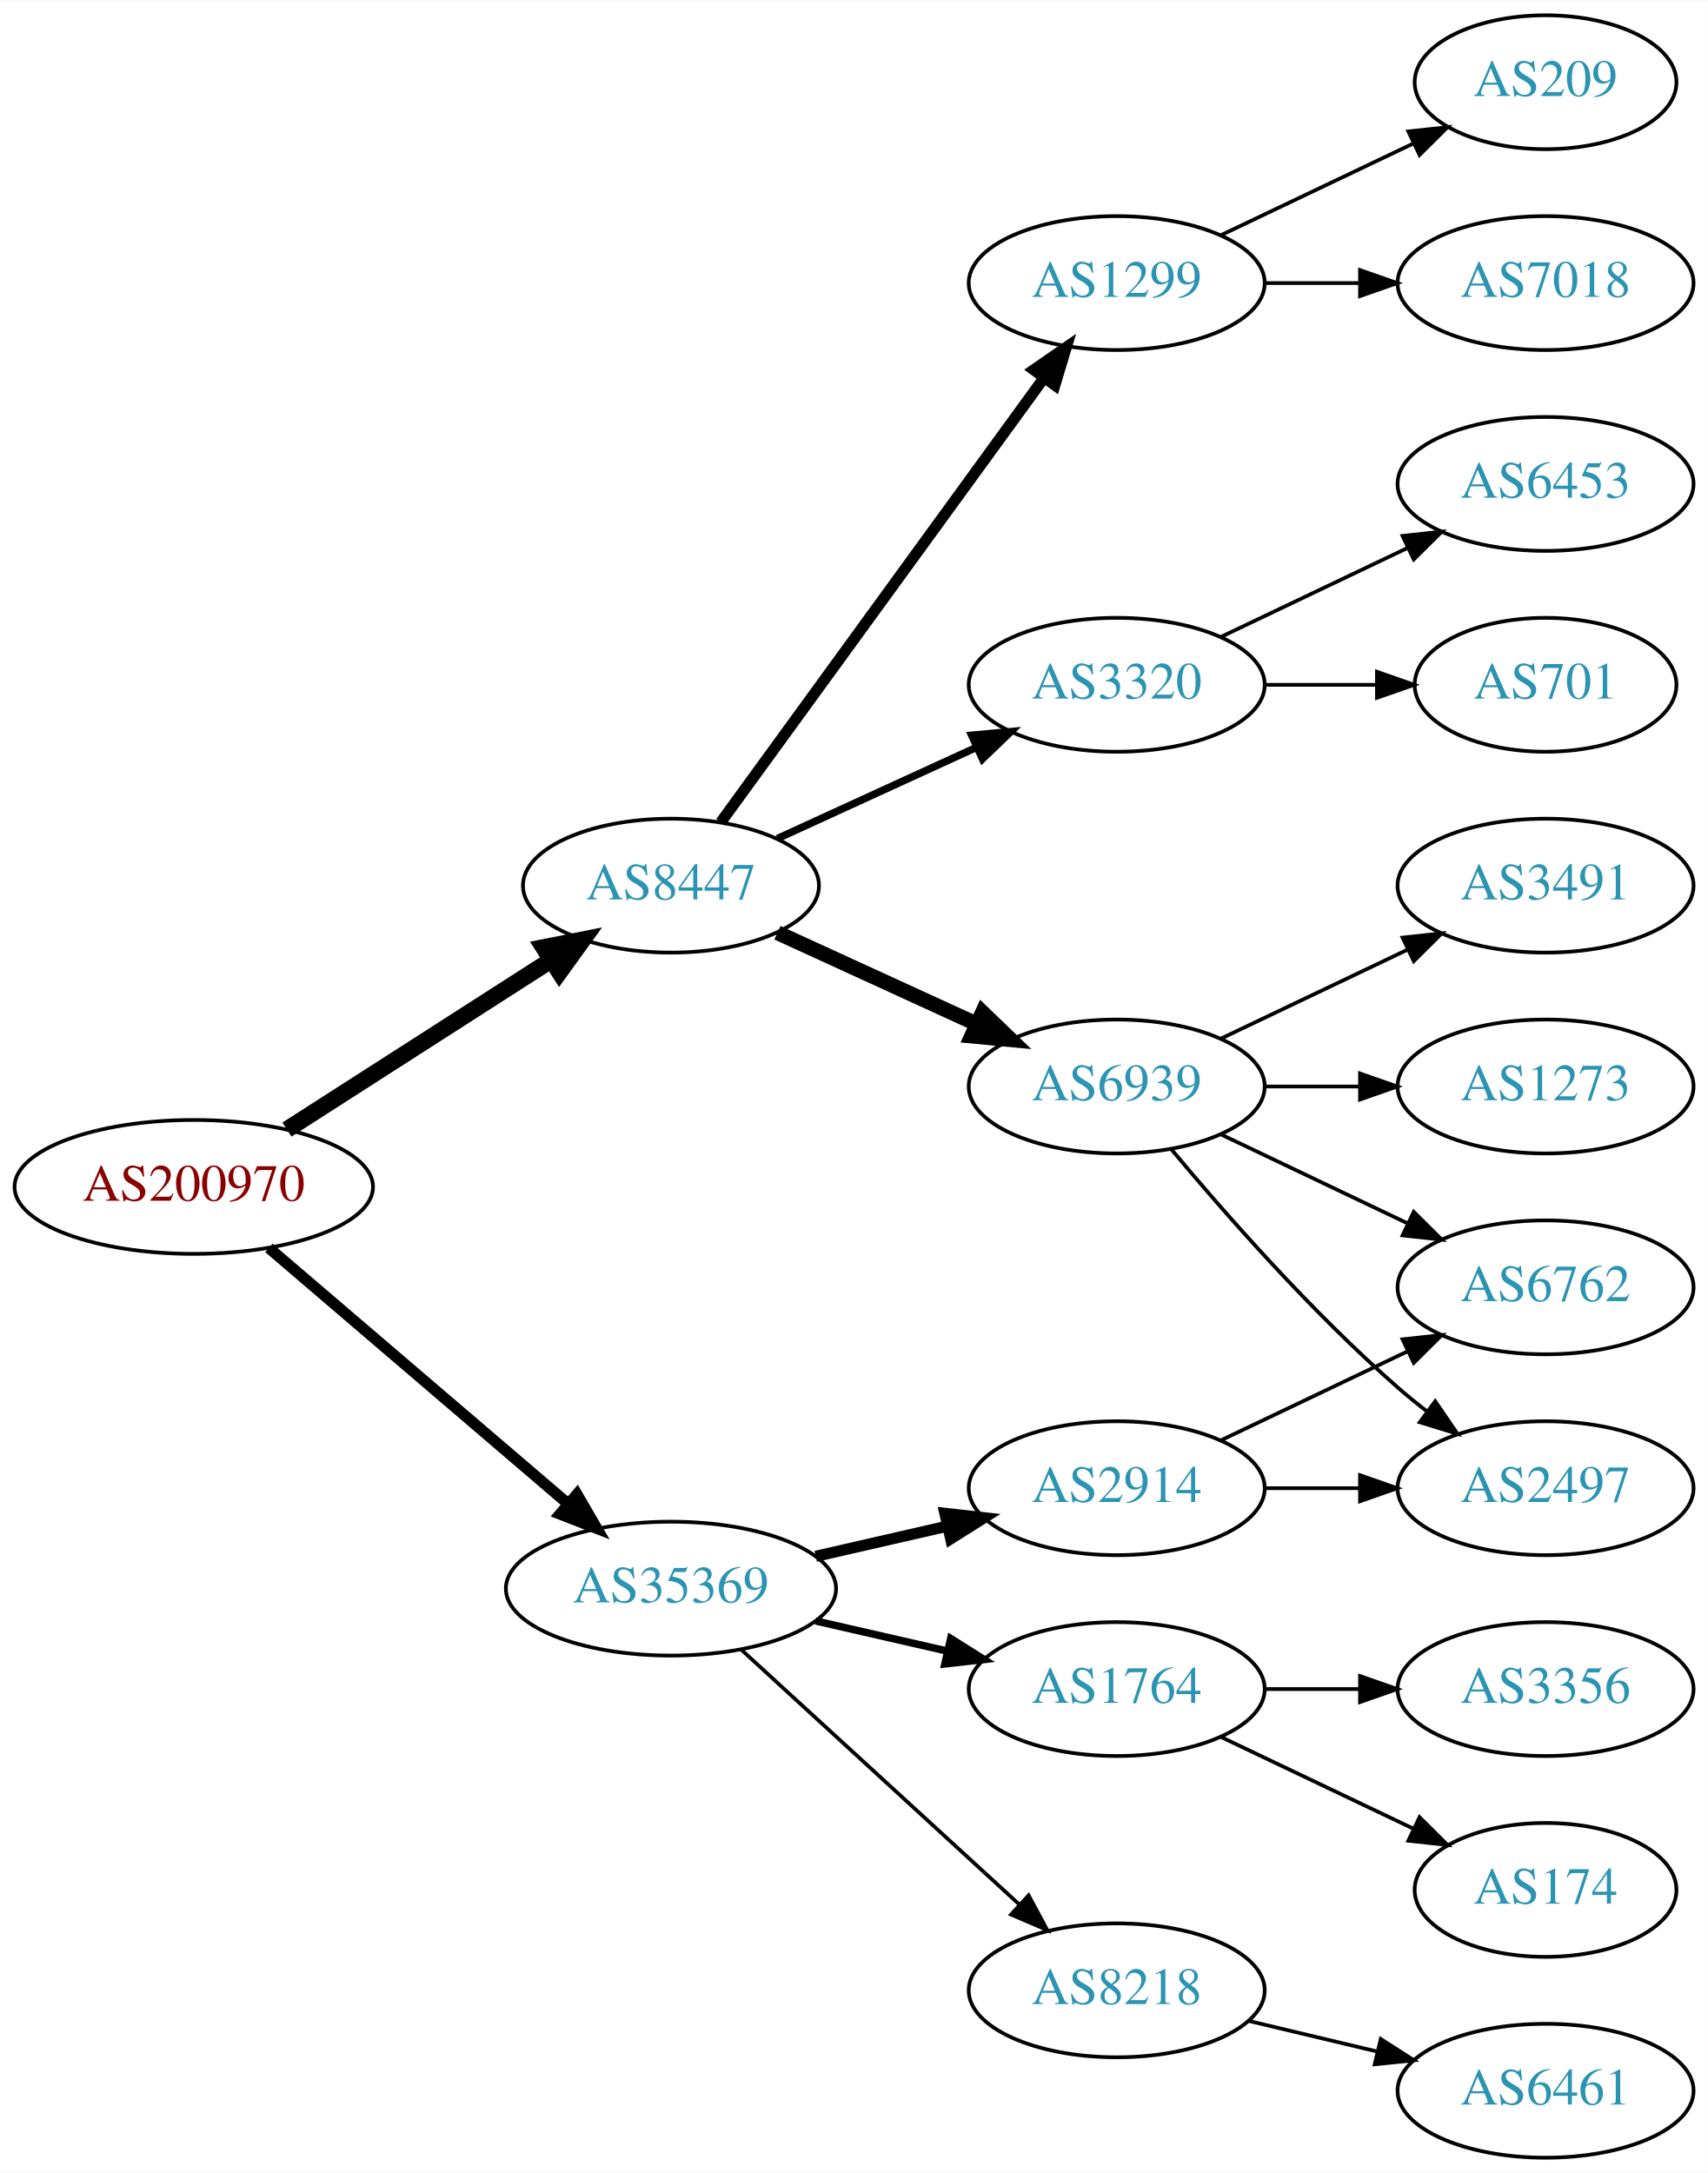
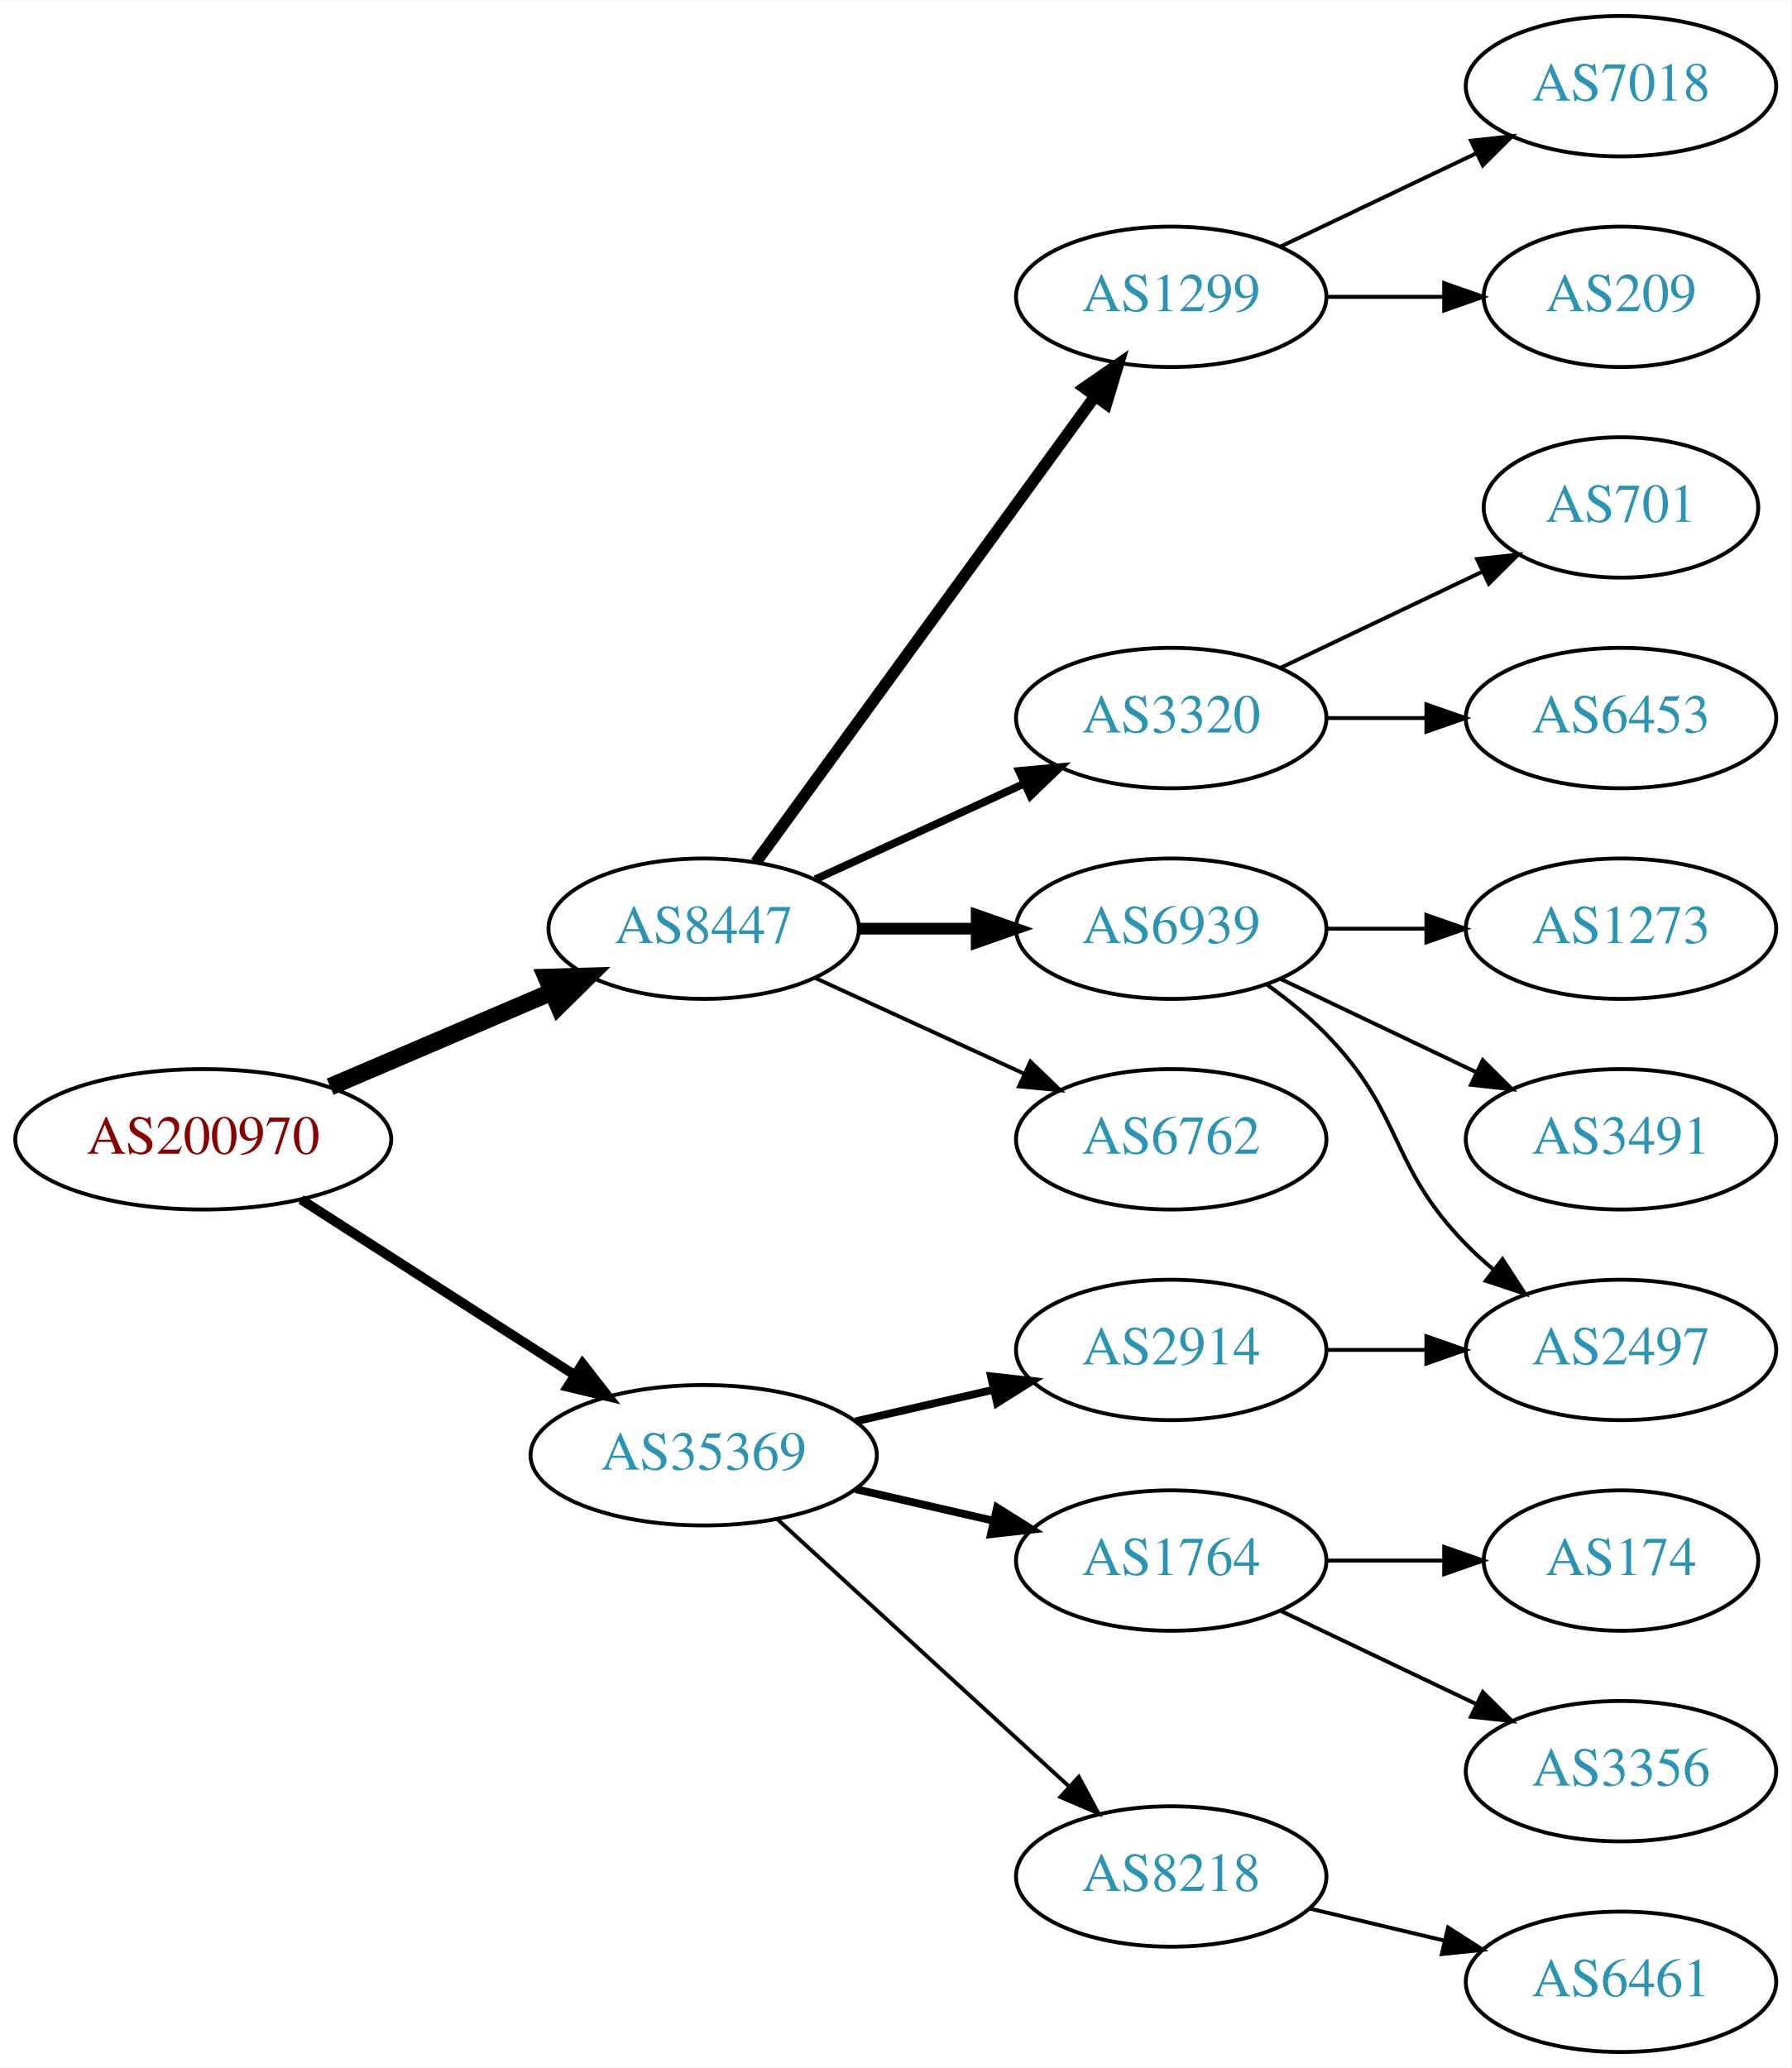
- <svg xmlns="http://www.w3.org/2000/svg" xmlns:xlink="http://www.w3.org/1999/xlink" width="459pt" height="584pt" viewBox="0.00 0.00 459.17 584.00">
-   <g id="graph0" class="graph" transform="scale(1 1) rotate(0) translate(4 580)">
-     <polygon fill="white" stroke="none" points="-4,4 -4,-580 455.17,-580 455.17,4 -4,4" />
+ <svg xmlns="http://www.w3.org/2000/svg" xmlns:xlink="http://www.w3.org/1999/xlink" width="459pt" height="530pt" viewBox="0.00 0.00 459.17 530.00">
+   <g id="graph0" class="graph" transform="scale(1 1) rotate(0) translate(4 526)">
+     <polygon fill="white" stroke="none" points="-4,4 -4,-526 455.17,-526 455.17,4 -4,4" />
    <g id="node1" class="node">
      <g id="a_node1">
        <a xlink:href="/asn/200970" xlink:title="AS200970 ~ Riepert Informationstechnologie OG [AT]">
-           <ellipse fill="#ffffff" stroke="black" cx="48.096" cy="-261" rx="48.192" ry="18" />
-           <text text-anchor="middle" x="48.096" y="-257.3" font-family="Times,serif" font-size="14.00" fill="#880000">AS200970</text>
+           <ellipse fill="#ffffff" stroke="black" cx="48.096" cy="-234" rx="48.192" ry="18" />
+           <text text-anchor="middle" x="48.096" y="-230.3" font-family="Times,serif" font-size="14.00" fill="#880000">AS200970</text>
        </a>
      </g>
    </g>
    <g id="node2" class="node">
      <g id="a_node2">
        <a xlink:href="/asn/8447" xlink:title="AS8447 ~ A1 Telekom Austria AG [AT]">
-           <ellipse fill="#ffffff" stroke="black" cx="176.388" cy="-342" rx="39.794" ry="18" />
-           <text text-anchor="middle" x="176.388" y="-338.3" font-family="Times,serif" font-size="14.00" fill="#2c94b3">AS8447</text>
+           <ellipse fill="#ffffff" stroke="black" cx="176.388" cy="-288" rx="39.794" ry="18" />
+           <text text-anchor="middle" x="176.388" y="-284.3" font-family="Times,serif" font-size="14.00" fill="#2c94b3">AS8447</text>
        </a>
      </g>
    </g>
    <g id="edge1" class="edge">
-       <path fill="none" stroke="black" stroke-width="4.5" d="M73.147,-276.426C93.276,-289.336 122.141,-307.849 144.071,-321.915" />
-       <polygon fill="black" stroke="black" stroke-width="4.5" points="142.156,-325.364 152.7,-327.449 146.408,-318.736 142.156,-325.364" />
+       <path fill="none" stroke="black" stroke-width="4.5" d="M80.639,-247.487C97.776,-254.815 119.097,-263.931 137.172,-271.66" />
+       <polygon fill="black" stroke="black" stroke-width="4.5" points="136.089,-275.479 146.832,-275.79 139.186,-268.238 136.089,-275.479" />
    </g>
    <g id="node3" class="node">
      <g id="a_node3">
        <a xlink:href="/asn/35369" xlink:title="AS35369 ~ LINZAG-TELEKOM-AS [AT]">
          <ellipse fill="#ffffff" stroke="black" cx="176.388" cy="-153" rx="44.393" ry="18" />
          <text text-anchor="middle" x="176.388" y="-149.3" font-family="Times,serif" font-size="14.00" fill="#2c94b3">AS35369</text>
        </a>
      </g>
    </g>
    <g id="edge2" class="edge">
-       <path fill="none" stroke="black" stroke-width="3" d="M68.277,-244.597C89.727,-226.254 124.614,-196.419 148.715,-175.809" />
-       <polygon fill="black" stroke="black" stroke-width="3" points="151.115,-178.363 156.44,-169.203 146.565,-173.043 151.115,-178.363" />
+       <path fill="none" stroke="black" stroke-width="2.5" d="M73.147,-218.574C93.024,-205.826 121.421,-187.613 143.246,-173.615" />
+       <polygon fill="black" stroke="black" stroke-width="2.5" points="145.325,-176.439 151.853,-168.095 141.546,-170.547 145.325,-176.439" />
    </g>
    <g id="node4" class="node">
      <g id="a_node4">
        <a xlink:href="/asn/1299" xlink:title="AS1299 ~ Telia Carrier [EU]">
-           <ellipse fill="#ffffff" stroke="black" cx="296.23" cy="-504" rx="39.794" ry="18" />
-           <text text-anchor="middle" x="296.23" y="-500.3" font-family="Times,serif" font-size="14.00" fill="#2c94b3">AS1299</text>
+           <ellipse fill="#ffffff" stroke="black" cx="296.23" cy="-450" rx="39.794" ry="18" />
+           <text text-anchor="middle" x="296.23" y="-446.3" font-family="Times,serif" font-size="14.00" fill="#2c94b3">AS1299</text>
        </a>
      </g>
    </g>
    <g id="edge3" class="edge">
-       <path fill="none" stroke="black" stroke-width="3" d="M189.776,-359.031C210.498,-387.517 252.301,-444.985 276.589,-478.374" />
-       <polygon fill="black" stroke="black" stroke-width="3" points="273.94,-480.682 282.653,-486.71 279.601,-476.564 273.94,-480.682" />
+       <path fill="none" stroke="black" stroke-width="3" d="M189.776,-305.031C210.498,-333.517 252.301,-390.985 276.589,-424.374" />
+       <polygon fill="black" stroke="black" stroke-width="3" points="273.94,-426.682 282.653,-432.71 279.601,-422.564 273.94,-426.682" />
    </g>
    <g id="node5" class="node">
      <g id="a_node5">
+         <a xlink:href="/asn/3320" xlink:title="AS3320 ~ DTAG [DE]">
+           <ellipse fill="#ffffff" stroke="black" cx="296.23" cy="-342" rx="39.794" ry="18" />
+           <text text-anchor="middle" x="296.23" y="-338.3" font-family="Times,serif" font-size="14.00" fill="#2c94b3">AS3320</text>
+         </a>
+       </g>
+     </g>
+     <g id="edge4" class="edge">
+       <path fill="none" stroke="black" stroke-width="2" d="M205.016,-300.661C220.973,-307.973 241.244,-317.261 258.527,-325.181" />
+       <polygon fill="black" stroke="black" stroke-width="2" points="257.225,-328.435 267.774,-329.419 260.141,-322.071 257.225,-328.435" />
+     </g>
+     <g id="node6" class="node">
+       <g id="a_node6">
        <a xlink:href="/asn/6939" xlink:title="AS6939 ~ Hurricane Electric LLC [US]">
          <ellipse fill="#ffffff" stroke="black" cx="296.23" cy="-288" rx="39.794" ry="18" />
          <text text-anchor="middle" x="296.23" y="-284.3" font-family="Times,serif" font-size="14.00" fill="#2c94b3">AS6939</text>
        </a>
      </g>
    </g>
-     <g id="edge4" class="edge">
-       <path fill="none" stroke="black" stroke-width="4" d="M205.016,-329.339C220.973,-322.027 241.244,-312.739 258.527,-304.819" />
-       <polygon fill="black" stroke="black" stroke-width="4" points="260.141,-307.929 267.774,-300.581 257.225,-301.565 260.141,-307.929" />
-     </g>
-     <g id="node6" class="node">
-       <g id="a_node6">
-         <a xlink:href="/asn/3320" xlink:title="AS3320 ~ DTAG [DE]">
-           <ellipse fill="#ffffff" stroke="black" cx="296.23" cy="-396" rx="39.794" ry="18" />
-           <text text-anchor="middle" x="296.23" y="-392.3" font-family="Times,serif" font-size="14.00" fill="#2c94b3">AS3320</text>
-         </a>
-       </g>
-     </g>
    <g id="edge5" class="edge">
-       <path fill="none" stroke="black" stroke-width="2" d="M205.016,-354.661C220.973,-361.973 241.244,-371.261 258.527,-379.181" />
-       <polygon fill="black" stroke="black" stroke-width="2" points="257.225,-382.435 267.774,-383.419 260.141,-376.071 257.225,-382.435" />
+       <path fill="none" stroke="black" stroke-width="3" d="M216.3,-288C225.854,-288 236.203,-288 246.166,-288" />
+       <polygon fill="black" stroke="black" stroke-width="3" points="246.358,-291.5 256.358,-288 246.358,-284.5 246.358,-291.5" />
+     </g>
+     <g id="node7" class="node">
+       <g id="a_node7">
+         <a xlink:href="/asn/6762" xlink:title="AS6762 ~ TELECOM ITALIA SPARKLE S.p.A. [IT]">
+           <ellipse fill="#ffffff" stroke="black" cx="296.23" cy="-234" rx="39.794" ry="18" />
+           <text text-anchor="middle" x="296.23" y="-230.3" font-family="Times,serif" font-size="14.00" fill="#2c94b3">AS6762</text>
+         </a>
+       </g>
+     </g>
+     <g id="edge6" class="edge">
+       <path fill="none" stroke="black" d="M205.016,-275.339C220.973,-268.027 241.244,-258.739 258.527,-250.819" />
+       <polygon fill="black" stroke="black" points="260.141,-253.929 267.774,-246.581 257.225,-247.565 260.141,-253.929" />
    </g>
    <g id="node15" class="node">
      <g id="a_node15">
        <a xlink:href="/asn/1764" xlink:title="AS1764 ~ NEXTLAYER-AS [AT]">
          <ellipse fill="#ffffff" stroke="black" cx="296.23" cy="-126" rx="39.794" ry="18" />
          <text text-anchor="middle" x="296.23" y="-122.3" font-family="Times,serif" font-size="14.00" fill="#2c94b3">AS1764</text>
        </a>
      </g>
    </g>
    <g id="edge14" class="edge">
      <path fill="none" stroke="black" stroke-width="2" d="M215.322,-144.308C226.563,-141.733 238.976,-138.889 250.599,-136.226" />
      <polygon fill="black" stroke="black" stroke-width="2" points="251.595,-139.588 260.56,-133.943 250.031,-132.765 251.595,-139.588" />
    </g>
    <g id="node16" class="node">
      <g id="a_node16">
+         <a xlink:href="/asn/8218" xlink:title="AS8218 ~ legacy Neotelecoms [FR]">
+           <ellipse fill="#ffffff" stroke="black" cx="296.23" cy="-45" rx="39.794" ry="18" />
+           <text text-anchor="middle" x="296.23" y="-41.3" font-family="Times,serif" font-size="14.00" fill="#2c94b3">AS8218</text>
+         </a>
+       </g>
+     </g>
+     <g id="edge15" class="edge">
+       <path fill="none" stroke="black" d="M195.285,-136.597C215.214,-118.333 247.571,-88.678 270.048,-68.079" />
+       <polygon fill="black" stroke="black" points="272.543,-70.54 277.55,-61.203 267.813,-65.38 272.543,-70.54" />
+     </g>
+     <g id="node17" class="node">
+       <g id="a_node17">
        <a xlink:href="/asn/2914" xlink:title="AS2914 ~ NTT America, Inc. [US]">
          <ellipse fill="#ffffff" stroke="black" cx="296.23" cy="-180" rx="39.794" ry="18" />
          <text text-anchor="middle" x="296.23" y="-176.3" font-family="Times,serif" font-size="14.00" fill="#2c94b3">AS2914</text>
        </a>
      </g>
    </g>
-     <g id="edge15" class="edge">
-       <path fill="none" stroke="black" stroke-width="3" d="M215.322,-161.692C226.563,-164.267 238.976,-167.111 250.599,-169.774" />
-       <polygon fill="black" stroke="black" stroke-width="3" points="250.031,-173.235 260.56,-172.057 251.595,-166.412 250.031,-173.235" />
-     </g>
-     <g id="node17" class="node">
-       <g id="a_node17">
-         <a xlink:href="/asn/8218" xlink:title="AS8218 ~ legacy Neotelecoms [FR]">
-           <ellipse fill="#ffffff" stroke="black" cx="296.23" cy="-45" rx="39.794" ry="18" />
-           <text text-anchor="middle" x="296.23" y="-41.3" font-family="Times,serif" font-size="14.00" fill="#2c94b3">AS8218</text>
-         </a>
-       </g>
-     </g>
    <g id="edge16" class="edge">
-       <path fill="none" stroke="black" d="M195.285,-136.597C215.214,-118.333 247.571,-88.678 270.048,-68.079" />
-       <polygon fill="black" stroke="black" points="272.543,-70.54 277.55,-61.203 267.813,-65.38 272.543,-70.54" />
-     </g>
-     <g id="node7" class="node">
-       <g id="a_node7">
+       <path fill="none" stroke="black" stroke-width="2" d="M215.322,-161.692C226.563,-164.267 238.976,-167.111 250.599,-169.774" />
+       <polygon fill="black" stroke="black" stroke-width="2" points="250.031,-173.235 260.56,-172.057 251.595,-166.412 250.031,-173.235" />
+     </g>
+     <g id="node13" class="node">
+       <g id="a_node13">
        <a xlink:href="/asn/7018" xlink:title="AS7018 ~ AT&amp;T Services, Inc. [US]">
          <ellipse fill="#ffffff" stroke="black" cx="411.523" cy="-504" rx="39.794" ry="18" />
          <text text-anchor="middle" x="411.523" y="-500.3" font-family="Times,serif" font-size="14.00" fill="#2c94b3">AS7018</text>
        </a>
      </g>
    </g>
-     <g id="edge6" class="edge">
-       <path fill="none" stroke="black" d="M335.902,-504C344.105,-504 352.869,-504 361.401,-504" />
-       <polygon fill="black" stroke="black" points="361.641,-507.5 371.641,-504 361.641,-500.5 361.641,-507.5" />
+     <g id="edge12" class="edge">
+       <path fill="none" stroke="black" d="M324.367,-462.934C339.361,-470.081 358.182,-479.052 374.405,-486.785" />
+       <polygon fill="black" stroke="black" points="373.075,-490.028 383.608,-491.171 376.087,-483.709 373.075,-490.028" />
+     </g>
+     <g id="node14" class="node">
+       <g id="a_node14">
+         <a xlink:href="/asn/209" xlink:title="AS209 ~ CenturyLink Communications, LLC [US]">
+           <ellipse fill="#ffffff" stroke="black" cx="411.523" cy="-450" rx="35.194" ry="18" />
+           <text text-anchor="middle" x="411.523" y="-446.3" font-family="Times,serif" font-size="14.00" fill="#2c94b3">AS209</text>
+         </a>
+       </g>
+     </g>
+     <g id="edge13" class="edge">
+       <path fill="none" stroke="black" d="M335.902,-450C345.608,-450 356.098,-450 366.061,-450" />
+       <polygon fill="black" stroke="black" points="366.198,-453.5 376.198,-450 366.198,-446.5 366.198,-453.5" />
    </g>
    <g id="node8" class="node">
      <g id="a_node8">
-         <a xlink:href="/asn/209" xlink:title="AS209 ~ CenturyLink Communications, LLC [US]">
-           <ellipse fill="#ffffff" stroke="black" cx="411.523" cy="-558" rx="35.194" ry="18" />
-           <text text-anchor="middle" x="411.523" y="-554.3" font-family="Times,serif" font-size="14.00" fill="#2c94b3">AS209</text>
+         <a xlink:href="/asn/701" xlink:title="AS701 ~ UUNET [US]">
+           <ellipse fill="#ffffff" stroke="black" cx="411.523" cy="-396" rx="35.194" ry="18" />
+           <text text-anchor="middle" x="411.523" y="-392.3" font-family="Times,serif" font-size="14.00" fill="#2c94b3">AS701</text>
        </a>
      </g>
    </g>
    <g id="edge7" class="edge">
-       <path fill="none" stroke="black" d="M324.367,-516.934C339.798,-524.29 359.284,-533.577 375.819,-541.459" />
-       <polygon fill="black" stroke="black" points="374.628,-544.768 385.161,-545.911 377.64,-538.449 374.628,-544.768" />
+       <path fill="none" stroke="black" d="M324.367,-354.934C339.798,-362.29 359.284,-371.577 375.819,-379.459" />
+       <polygon fill="black" stroke="black" points="374.628,-382.768 385.161,-383.911 377.64,-376.449 374.628,-382.768" />
    </g>
    <g id="node9" class="node">
      <g id="a_node9">
+         <a xlink:href="/asn/6453" xlink:title="AS6453 ~ TATA COMMUNICATIONS (AMERICA) INC [US]">
+           <ellipse fill="#ffffff" stroke="black" cx="411.523" cy="-342" rx="39.794" ry="18" />
+           <text text-anchor="middle" x="411.523" y="-338.3" font-family="Times,serif" font-size="14.00" fill="#2c94b3">AS6453</text>
+         </a>
+       </g>
+     </g>
+     <g id="edge8" class="edge">
+       <path fill="none" stroke="black" d="M335.902,-342C344.105,-342 352.869,-342 361.401,-342" />
+       <polygon fill="black" stroke="black" points="361.641,-345.5 371.641,-342 361.641,-338.5 361.641,-345.5" />
+     </g>
+     <g id="node10" class="node">
+       <g id="a_node10">
+         <a xlink:href="/asn/1273" xlink:title="AS1273 ~ Vodafone Group PLC [EU]">
+           <ellipse fill="#ffffff" stroke="black" cx="411.523" cy="-288" rx="39.794" ry="18" />
+           <text text-anchor="middle" x="411.523" y="-284.3" font-family="Times,serif" font-size="14.00" fill="#2c94b3">AS1273</text>
+         </a>
+       </g>
+     </g>
+     <g id="edge9" class="edge">
+       <path fill="none" stroke="black" d="M335.902,-288C344.105,-288 352.869,-288 361.401,-288" />
+       <polygon fill="black" stroke="black" points="361.641,-291.5 371.641,-288 361.641,-284.5 361.641,-291.5" />
+     </g>
+     <g id="node11" class="node">
+       <g id="a_node11">
        <a xlink:href="/asn/2497" xlink:title="AS2497 ~ Internet Initiative Japan Inc. [JP]">
          <ellipse fill="#ffffff" stroke="black" cx="411.523" cy="-180" rx="39.794" ry="18" />
          <text text-anchor="middle" x="411.523" y="-176.3" font-family="Times,serif" font-size="14.00" fill="#2c94b3">AS2497</text>
        </a>
      </g>
    </g>
-     <g id="edge8" class="edge">
-       <path fill="none" stroke="black" d="M310.86,-271.183C325.143,-254.071 348.689,-227.255 371.877,-207 374.342,-204.846 376.981,-202.706 379.678,-200.628" />
-       <polygon fill="black" stroke="black" points="381.851,-203.375 387.832,-194.63 377.703,-197.736 381.851,-203.375" />
-     </g>
-     <g id="node10" class="node">
-       <g id="a_node10">
-         <a xlink:href="/asn/6762" xlink:title="AS6762 ~ TELECOM ITALIA SPARKLE S.p.A. [IT]">
-           <ellipse fill="#ffffff" stroke="black" cx="411.523" cy="-234" rx="39.794" ry="18" />
-           <text text-anchor="middle" x="411.523" y="-230.3" font-family="Times,serif" font-size="14.00" fill="#2c94b3">AS6762</text>
-         </a>
-       </g>
-     </g>
-     <g id="edge9" class="edge">
-       <path fill="none" stroke="black" d="M324.367,-275.066C339.361,-267.919 358.182,-258.948 374.405,-251.215" />
-       <polygon fill="black" stroke="black" points="376.087,-254.291 383.608,-246.829 373.075,-247.972 376.087,-254.291" />
-     </g>
-     <g id="node11" class="node">
-       <g id="a_node11">
-         <a xlink:href="/asn/1273" xlink:title="AS1273 ~ RIPE Network Coordination Centre [NL]">
-           <ellipse fill="#ffffff" stroke="black" cx="411.523" cy="-288" rx="39.794" ry="18" />
-           <text text-anchor="middle" x="411.523" y="-284.3" font-family="Times,serif" font-size="14.00" fill="#2c94b3">AS1273</text>
-         </a>
-       </g>
-     </g>
    <g id="edge10" class="edge">
-       <path fill="none" stroke="black" d="M335.902,-288C344.105,-288 352.869,-288 361.401,-288" />
-       <polygon fill="black" stroke="black" points="361.641,-291.5 371.641,-288 361.641,-284.5 361.641,-291.5" />
+       <path fill="none" stroke="black" d="M320.824,-273.611C326.08,-269.852 331.412,-265.563 335.877,-261 356.049,-240.383 351.704,-227.617 371.877,-207 373.969,-204.861 376.253,-202.782 378.63,-200.79" />
+       <polygon fill="black" stroke="black" points="381.148,-203.268 386.929,-194.389 376.873,-197.725 381.148,-203.268" />
    </g>
    <g id="node12" class="node">
      <g id="a_node12">
        <a xlink:href="/asn/3491" xlink:title="AS3491 ~ PCCW Global, Inc. [US]">
-           <ellipse fill="#ffffff" stroke="black" cx="411.523" cy="-342" rx="39.794" ry="18" />
-           <text text-anchor="middle" x="411.523" y="-338.3" font-family="Times,serif" font-size="14.00" fill="#2c94b3">AS3491</text>
+           <ellipse fill="#ffffff" stroke="black" cx="411.523" cy="-234" rx="39.794" ry="18" />
+           <text text-anchor="middle" x="411.523" y="-230.3" font-family="Times,serif" font-size="14.00" fill="#2c94b3">AS3491</text>
        </a>
      </g>
    </g>
    <g id="edge11" class="edge">
-       <path fill="none" stroke="black" d="M324.367,-300.934C339.361,-308.081 358.182,-317.052 374.405,-324.785" />
-       <polygon fill="black" stroke="black" points="373.075,-328.028 383.608,-329.171 376.087,-321.709 373.075,-328.028" />
-     </g>
-     <g id="node13" class="node">
-       <g id="a_node13">
-         <a xlink:href="/asn/701" xlink:title="AS701 ~ UUNET [US]">
-           <ellipse fill="#ffffff" stroke="black" cx="411.523" cy="-396" rx="35.194" ry="18" />
-           <text text-anchor="middle" x="411.523" y="-392.3" font-family="Times,serif" font-size="14.00" fill="#2c94b3">AS701</text>
-         </a>
-       </g>
-     </g>
-     <g id="edge12" class="edge">
-       <path fill="none" stroke="black" d="M335.902,-396C345.608,-396 356.098,-396 366.061,-396" />
-       <polygon fill="black" stroke="black" points="366.198,-399.5 376.198,-396 366.198,-392.5 366.198,-399.5" />
-     </g>
-     <g id="node14" class="node">
-       <g id="a_node14">
-         <a xlink:href="/asn/6453" xlink:title="AS6453 ~ TATA COMMUNICATIONS (AMERICA) INC [US]">
-           <ellipse fill="#ffffff" stroke="black" cx="411.523" cy="-450" rx="39.794" ry="18" />
-           <text text-anchor="middle" x="411.523" y="-446.3" font-family="Times,serif" font-size="14.00" fill="#2c94b3">AS6453</text>
-         </a>
-       </g>
-     </g>
-     <g id="edge13" class="edge">
-       <path fill="none" stroke="black" d="M324.367,-408.934C339.361,-416.081 358.182,-425.052 374.405,-432.785" />
-       <polygon fill="black" stroke="black" points="373.075,-436.028 383.608,-437.171 376.087,-429.709 373.075,-436.028" />
+       <path fill="none" stroke="black" d="M324.367,-275.066C339.361,-267.919 358.182,-258.948 374.405,-251.215" />
+       <polygon fill="black" stroke="black" points="376.087,-254.291 383.608,-246.829 373.075,-247.972 376.087,-254.291" />
    </g>
    <g id="node18" class="node">
      <g id="a_node18">
        <a xlink:href="/asn/174" xlink:title="AS174 ~ Cogent Communications [US]">
-           <ellipse fill="#ffffff" stroke="black" cx="411.523" cy="-72" rx="35.194" ry="18" />
-           <text text-anchor="middle" x="411.523" y="-68.3" font-family="Times,serif" font-size="14.00" fill="#2c94b3">AS174</text>
+           <ellipse fill="#ffffff" stroke="black" cx="411.523" cy="-126" rx="35.194" ry="18" />
+           <text text-anchor="middle" x="411.523" y="-122.3" font-family="Times,serif" font-size="14.00" fill="#2c94b3">AS174</text>
        </a>
      </g>
    </g>
    <g id="edge17" class="edge">
-       <path fill="none" stroke="black" d="M324.367,-113.066C339.798,-105.71 359.284,-96.423 375.819,-88.541" />
-       <polygon fill="black" stroke="black" points="377.64,-91.551 385.161,-84.089 374.628,-85.232 377.64,-91.551" />
+       <path fill="none" stroke="black" d="M335.902,-126C345.608,-126 356.098,-126 366.061,-126" />
+       <polygon fill="black" stroke="black" points="366.198,-129.5 376.198,-126 366.198,-122.5 366.198,-129.5" />
    </g>
    <g id="node19" class="node">
      <g id="a_node19">
        <a xlink:href="/asn/3356" xlink:title="AS3356 ~ Level 3 Parent, LLC [US]">
-           <ellipse fill="#ffffff" stroke="black" cx="411.523" cy="-126" rx="39.794" ry="18" />
-           <text text-anchor="middle" x="411.523" y="-122.3" font-family="Times,serif" font-size="14.00" fill="#2c94b3">AS3356</text>
+           <ellipse fill="#ffffff" stroke="black" cx="411.523" cy="-72" rx="39.794" ry="18" />
+           <text text-anchor="middle" x="411.523" y="-68.3" font-family="Times,serif" font-size="14.00" fill="#2c94b3">AS3356</text>
        </a>
      </g>
    </g>
    <g id="edge18" class="edge">
-       <path fill="none" stroke="black" d="M335.902,-126C344.105,-126 352.869,-126 361.401,-126" />
-       <polygon fill="black" stroke="black" points="361.641,-129.5 371.641,-126 361.641,-122.5 361.641,-129.5" />
-     </g>
-     <g id="edge19" class="edge">
-       <path fill="none" stroke="black" d="M335.902,-180C344.105,-180 352.869,-180 361.401,-180" />
-       <polygon fill="black" stroke="black" points="361.641,-183.5 371.641,-180 361.641,-176.5 361.641,-183.5" />
-     </g>
-     <g id="edge20" class="edge">
-       <path fill="none" stroke="black" d="M324.367,-192.934C339.361,-200.081 358.182,-209.052 374.405,-216.785" />
-       <polygon fill="black" stroke="black" points="373.075,-220.028 383.608,-221.171 376.087,-213.709 373.075,-220.028" />
+       <path fill="none" stroke="black" d="M324.367,-113.066C339.361,-105.919 358.182,-96.948 374.405,-89.215" />
+       <polygon fill="black" stroke="black" points="376.087,-92.291 383.608,-84.829 373.075,-85.972 376.087,-92.291" />
    </g>
    <g id="node20" class="node">
      <g id="a_node20">
        <a xlink:href="/asn/6461" xlink:title="AS6461 ~ Zayo Bandwidth [US]">
          <ellipse fill="#ffffff" stroke="black" cx="411.523" cy="-18" rx="39.794" ry="18" />
          <text text-anchor="middle" x="411.523" y="-14.3" font-family="Times,serif" font-size="14.00" fill="#2c94b3">AS6461</text>
        </a>
      </g>
    </g>
-     <g id="edge21" class="edge">
+     <g id="edge19" class="edge">
      <path fill="none" stroke="black" d="M331.837,-36.752C342.709,-34.162 354.863,-31.265 366.305,-28.538" />
      <polygon fill="black" stroke="black" points="367.212,-31.92 376.128,-26.197 365.589,-25.111 367.212,-31.92" />
    </g>
+     <g id="edge20" class="edge">
+       <path fill="none" stroke="black" d="M335.902,-180C344.105,-180 352.869,-180 361.401,-180" />
+       <polygon fill="black" stroke="black" points="361.641,-183.5 371.641,-180 361.641,-176.5 361.641,-183.5" />
+     </g>
  </g>
</svg>
